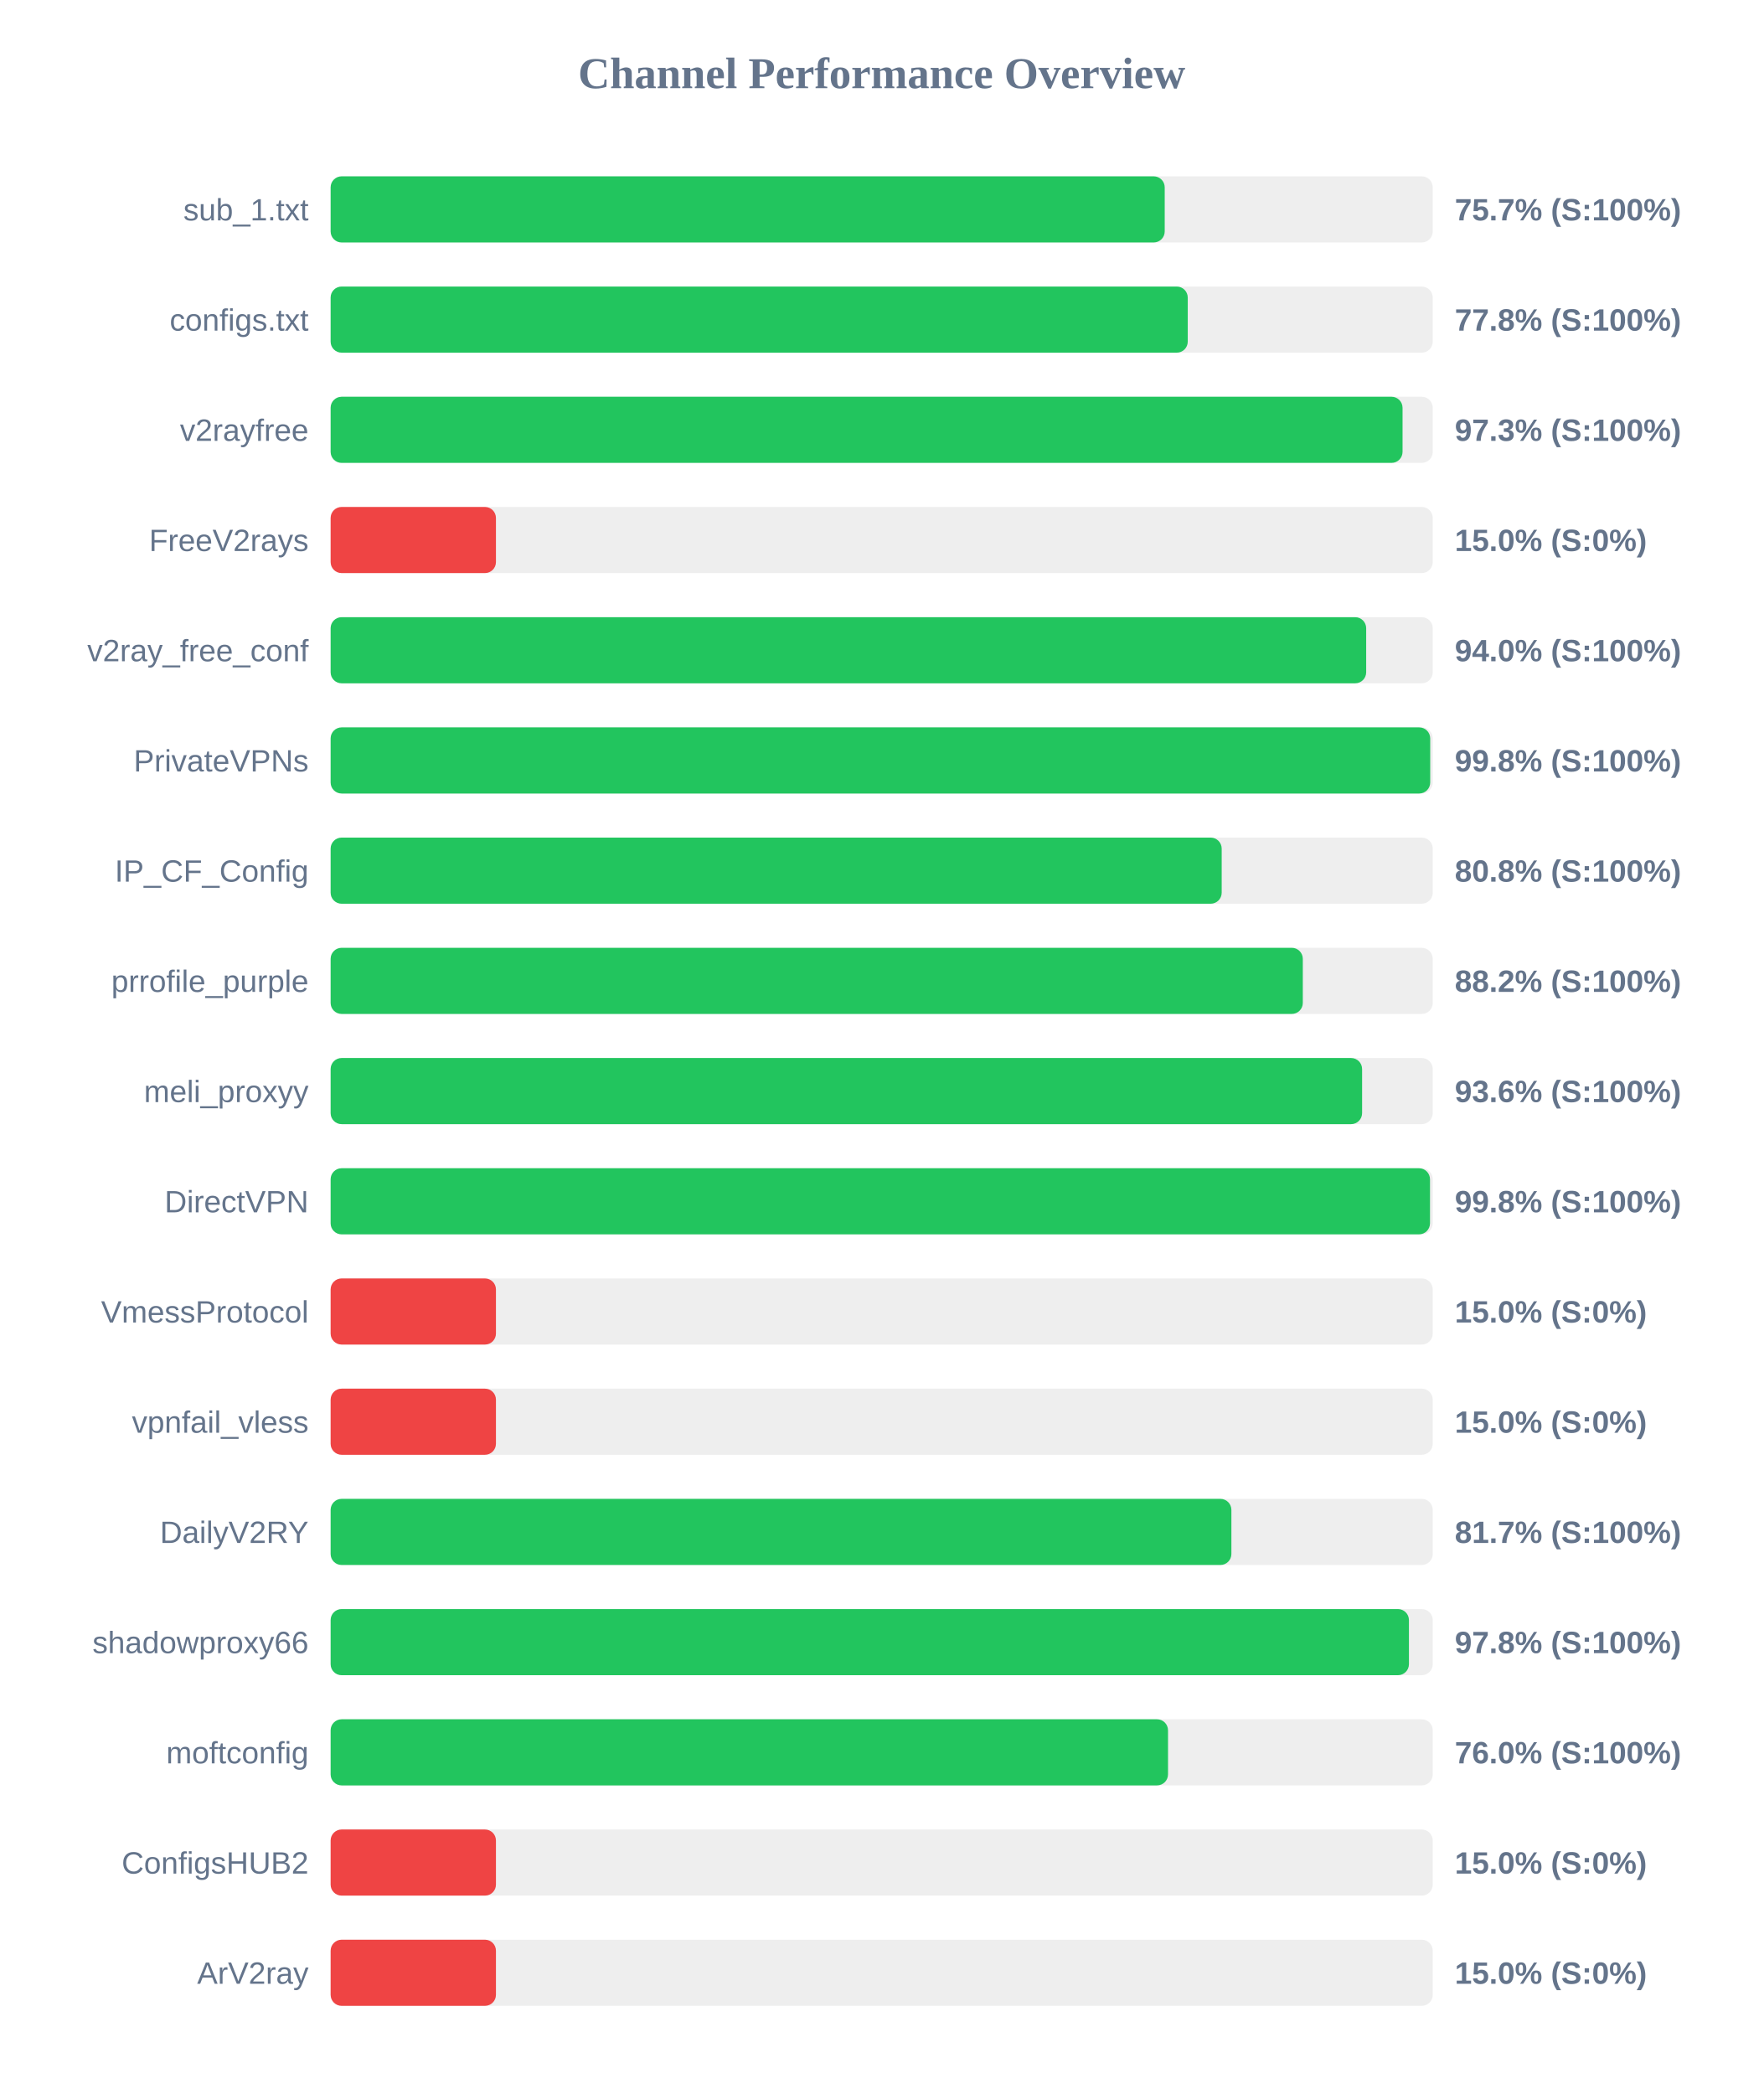
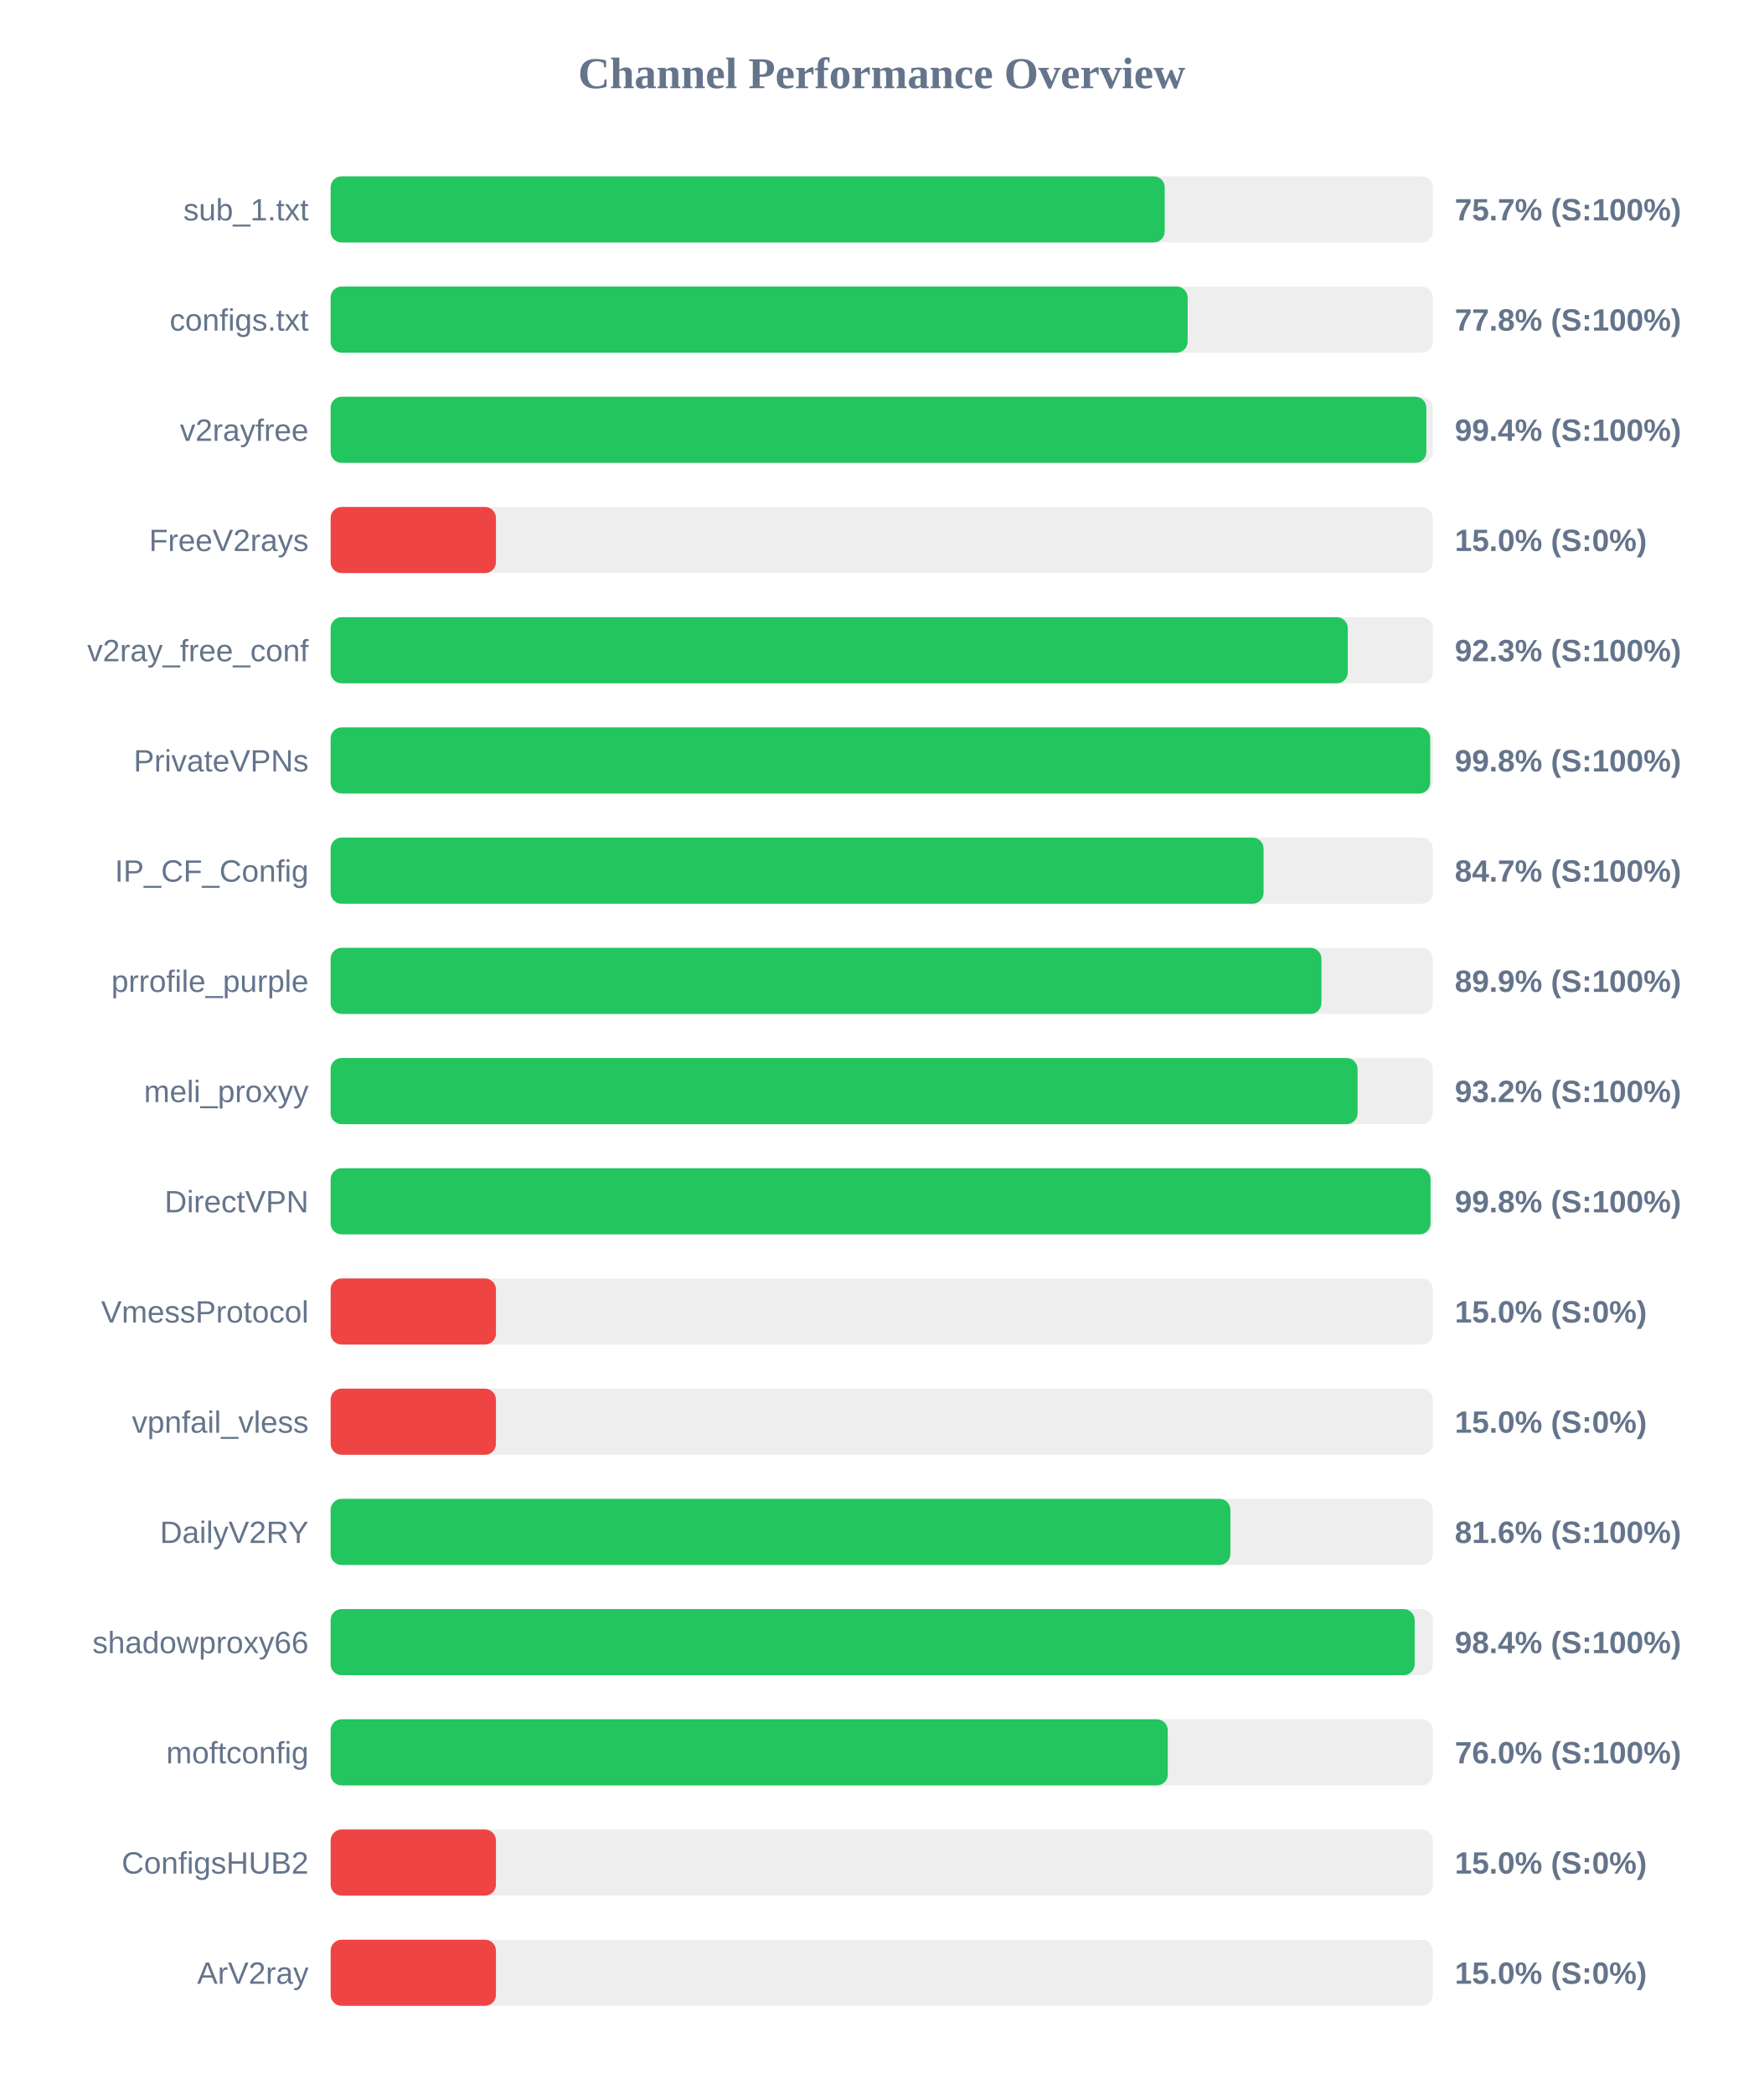
<svg xmlns="http://www.w3.org/2000/svg" width="800" height="950" version="1.1">
  <style>
        .row { font: 14px Arial; fill: #64748b; }
        .score { font: bold 14px Arial; fill: #64748b; }
    </style>
  <text x="400" y="40" text-anchor="middle" font-size="20px" font-weight="bold" fill="#64748b">Channel Performance Overview</text>
  <rect x="150" y="80" width="500" height="30" fill="#eee" rx="5" />
  <rect x="150" y="80" width="378.4" height="30" fill="#22c55e" rx="5" />
  <text x="140" y="100" text-anchor="end" class="row">sub_1.txt</text>
  <text x="660" y="100" text-anchor="start" class="score">75.7% (S:100%)</text>
  <rect x="150" y="130" width="500" height="30" fill="#eee" rx="5" />
-   <rect x="150" y="130" width="388.85" height="30" fill="#22c55e" rx="5" />
+   <rect x="150" y="130" width="388.8" height="30" fill="#22c55e" rx="5" />
  <text x="140" y="150" text-anchor="end" class="row">configs.txt</text>
  <text x="660" y="150" text-anchor="start" class="score">77.8% (S:100%)</text>
  <rect x="150" y="180" width="500" height="30" fill="#eee" rx="5" />
-   <rect x="150" y="180" width="486.3" height="30" fill="#22c55e" rx="5" />
+   <rect x="150" y="180" width="497.1" height="30" fill="#22c55e" rx="5" />
  <text x="140" y="200" text-anchor="end" class="row">v2rayfree</text>
-   <text x="660" y="200" text-anchor="start" class="score">97.3% (S:100%)</text>
+   <text x="660" y="200" text-anchor="start" class="score">99.4% (S:100%)</text>
  <rect x="150" y="230" width="500" height="30" fill="#eee" rx="5" />
  <rect x="150" y="230" width="75.0" height="30" fill="#ef4444" rx="5" />
  <text x="140" y="250" text-anchor="end" class="row">FreeV2rays</text>
  <text x="660" y="250" text-anchor="start" class="score">15.0% (S:0%)</text>
  <rect x="150" y="280" width="500" height="30" fill="#eee" rx="5" />
-   <rect x="150" y="280" width="469.8" height="30" fill="#22c55e" rx="5" />
+   <rect x="150" y="280" width="461.45" height="30" fill="#22c55e" rx="5" />
  <text x="140" y="300" text-anchor="end" class="row">v2ray_free_conf</text>
-   <text x="660" y="300" text-anchor="start" class="score">94.0% (S:100%)</text>
+   <text x="660" y="300" text-anchor="start" class="score">92.3% (S:100%)</text>
  <rect x="150" y="330" width="500" height="30" fill="#eee" rx="5" />
  <rect x="150" y="330" width="498.85" height="30" fill="#22c55e" rx="5" />
  <text x="140" y="350" text-anchor="end" class="row">PrivateVPNs</text>
  <text x="660" y="350" text-anchor="start" class="score">99.8% (S:100%)</text>
  <rect x="150" y="380" width="500" height="30" fill="#eee" rx="5" />
-   <rect x="150" y="380" width="404.25" height="30" fill="#22c55e" rx="5" />
+   <rect x="150" y="380" width="423.25" height="30" fill="#22c55e" rx="5" />
  <text x="140" y="400" text-anchor="end" class="row">IP_CF_Config</text>
-   <text x="660" y="400" text-anchor="start" class="score">80.8% (S:100%)</text>
+   <text x="660" y="400" text-anchor="start" class="score">84.7% (S:100%)</text>
  <rect x="150" y="430" width="500" height="30" fill="#eee" rx="5" />
-   <rect x="150" y="430" width="441.05" height="30" fill="#22c55e" rx="5" />
+   <rect x="150" y="430" width="449.5" height="30" fill="#22c55e" rx="5" />
  <text x="140" y="450" text-anchor="end" class="row">prrofile_purple</text>
-   <text x="660" y="450" text-anchor="start" class="score">88.2% (S:100%)</text>
+   <text x="660" y="450" text-anchor="start" class="score">89.9% (S:100%)</text>
  <rect x="150" y="480" width="500" height="30" fill="#eee" rx="5" />
-   <rect x="150" y="480" width="467.95" height="30" fill="#22c55e" rx="5" />
+   <rect x="150" y="480" width="465.9" height="30" fill="#22c55e" rx="5" />
  <text x="140" y="500" text-anchor="end" class="row">meli_proxyy</text>
-   <text x="660" y="500" text-anchor="start" class="score">93.6% (S:100%)</text>
+   <text x="660" y="500" text-anchor="start" class="score">93.2% (S:100%)</text>
  <rect x="150" y="530" width="500" height="30" fill="#eee" rx="5" />
-   <rect x="150" y="530" width="498.75" height="30" fill="#22c55e" rx="5" />
+   <rect x="150" y="530" width="499.0" height="30" fill="#22c55e" rx="5" />
  <text x="140" y="550" text-anchor="end" class="row">DirectVPN</text>
  <text x="660" y="550" text-anchor="start" class="score">99.8% (S:100%)</text>
  <rect x="150" y="580" width="500" height="30" fill="#eee" rx="5" />
  <rect x="150" y="580" width="75.0" height="30" fill="#ef4444" rx="5" />
  <text x="140" y="600" text-anchor="end" class="row">VmessProtocol</text>
  <text x="660" y="600" text-anchor="start" class="score">15.0% (S:0%)</text>
  <rect x="150" y="630" width="500" height="30" fill="#eee" rx="5" />
  <rect x="150" y="630" width="75.0" height="30" fill="#ef4444" rx="5" />
  <text x="140" y="650" text-anchor="end" class="row">vpnfail_vless</text>
  <text x="660" y="650" text-anchor="start" class="score">15.0% (S:0%)</text>
  <rect x="150" y="680" width="500" height="30" fill="#eee" rx="5" />
-   <rect x="150" y="680" width="408.65" height="30" fill="#22c55e" rx="5" />
+   <rect x="150" y="680" width="408.2" height="30" fill="#22c55e" rx="5" />
  <text x="140" y="700" text-anchor="end" class="row">DailyV2RY</text>
-   <text x="660" y="700" text-anchor="start" class="score">81.7% (S:100%)</text>
+   <text x="660" y="700" text-anchor="start" class="score">81.6% (S:100%)</text>
  <rect x="150" y="730" width="500" height="30" fill="#eee" rx="5" />
-   <rect x="150" y="730" width="489.2" height="30" fill="#22c55e" rx="5" />
+   <rect x="150" y="730" width="491.8" height="30" fill="#22c55e" rx="5" />
  <text x="140" y="750" text-anchor="end" class="row">shadowproxy66</text>
-   <text x="660" y="750" text-anchor="start" class="score">97.8% (S:100%)</text>
+   <text x="660" y="750" text-anchor="start" class="score">98.4% (S:100%)</text>
  <rect x="150" y="780" width="500" height="30" fill="#eee" rx="5" />
-   <rect x="150" y="780" width="379.9" height="30" fill="#22c55e" rx="5" />
+   <rect x="150" y="780" width="379.8" height="30" fill="#22c55e" rx="5" />
  <text x="140" y="800" text-anchor="end" class="row">moftconfig</text>
  <text x="660" y="800" text-anchor="start" class="score">76.0% (S:100%)</text>
  <rect x="150" y="830" width="500" height="30" fill="#eee" rx="5" />
  <rect x="150" y="830" width="75.0" height="30" fill="#ef4444" rx="5" />
  <text x="140" y="850" text-anchor="end" class="row">ConfigsHUB2</text>
  <text x="660" y="850" text-anchor="start" class="score">15.0% (S:0%)</text>
  <rect x="150" y="880" width="500" height="30" fill="#eee" rx="5" />
  <rect x="150" y="880" width="75.0" height="30" fill="#ef4444" rx="5" />
  <text x="140" y="900" text-anchor="end" class="row">ArV2ray</text>
  <text x="660" y="900" text-anchor="start" class="score">15.0% (S:0%)</text>
</svg>
